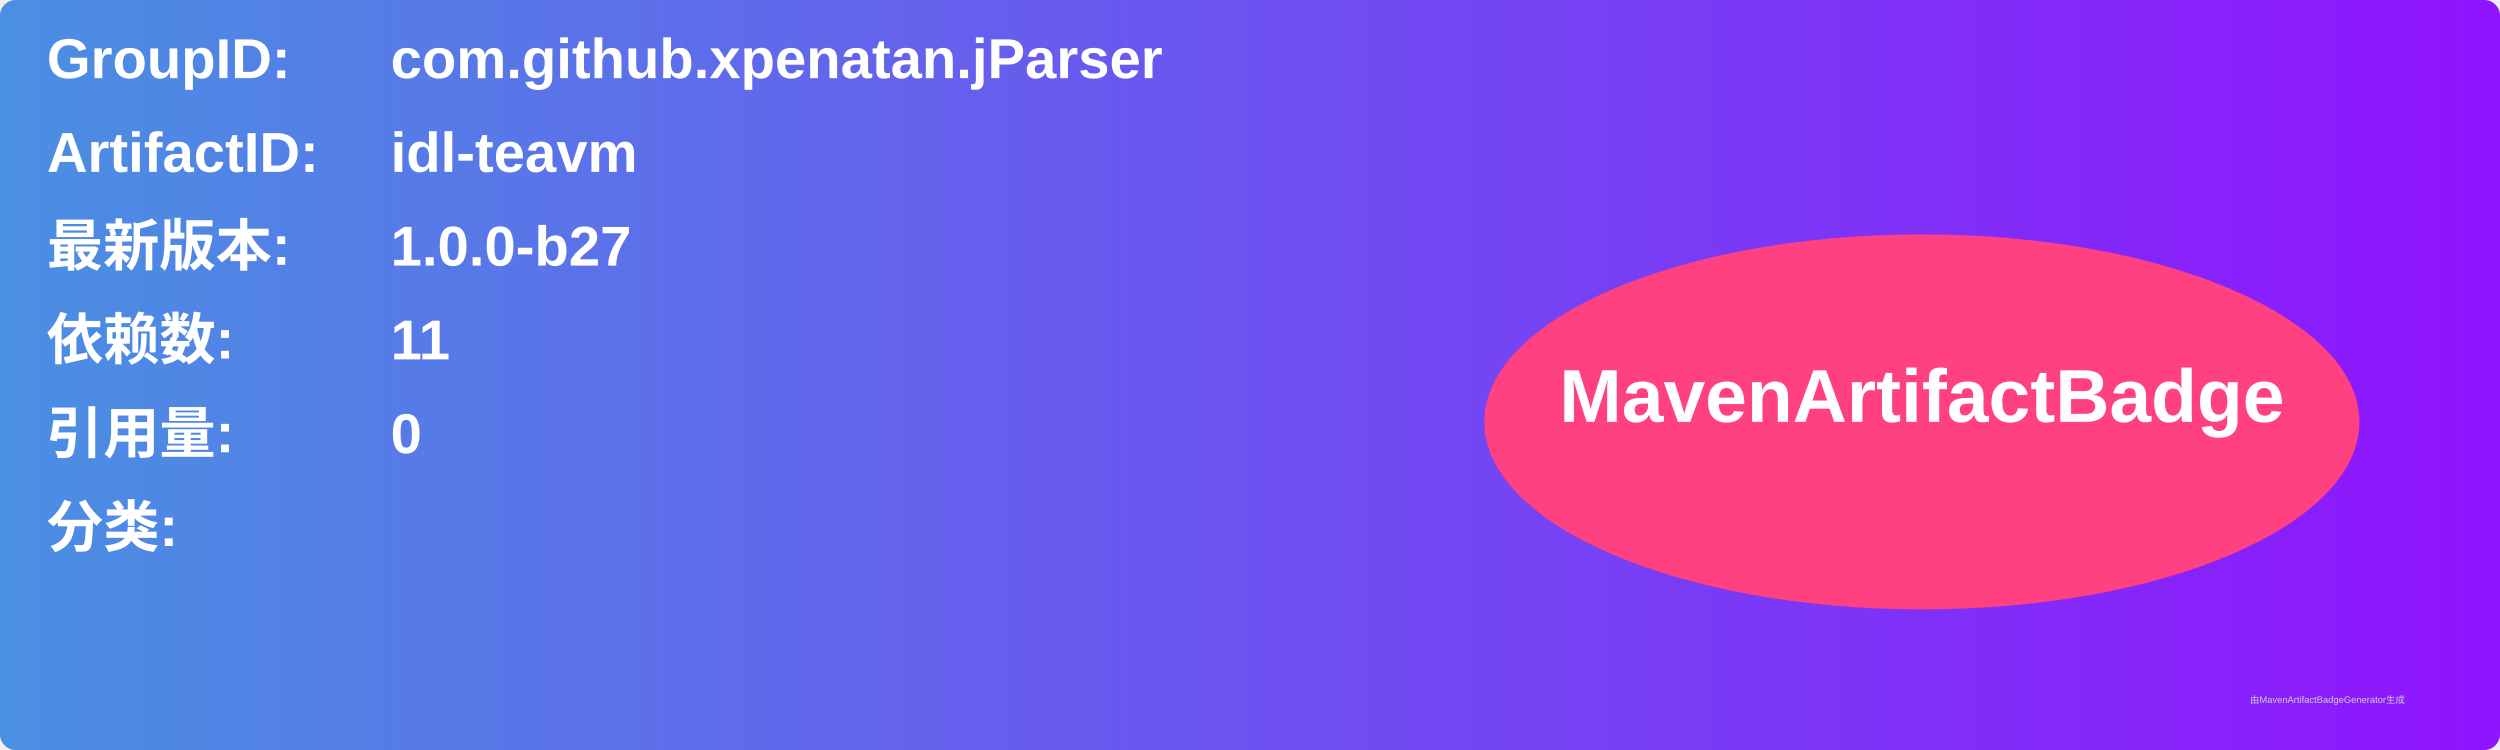
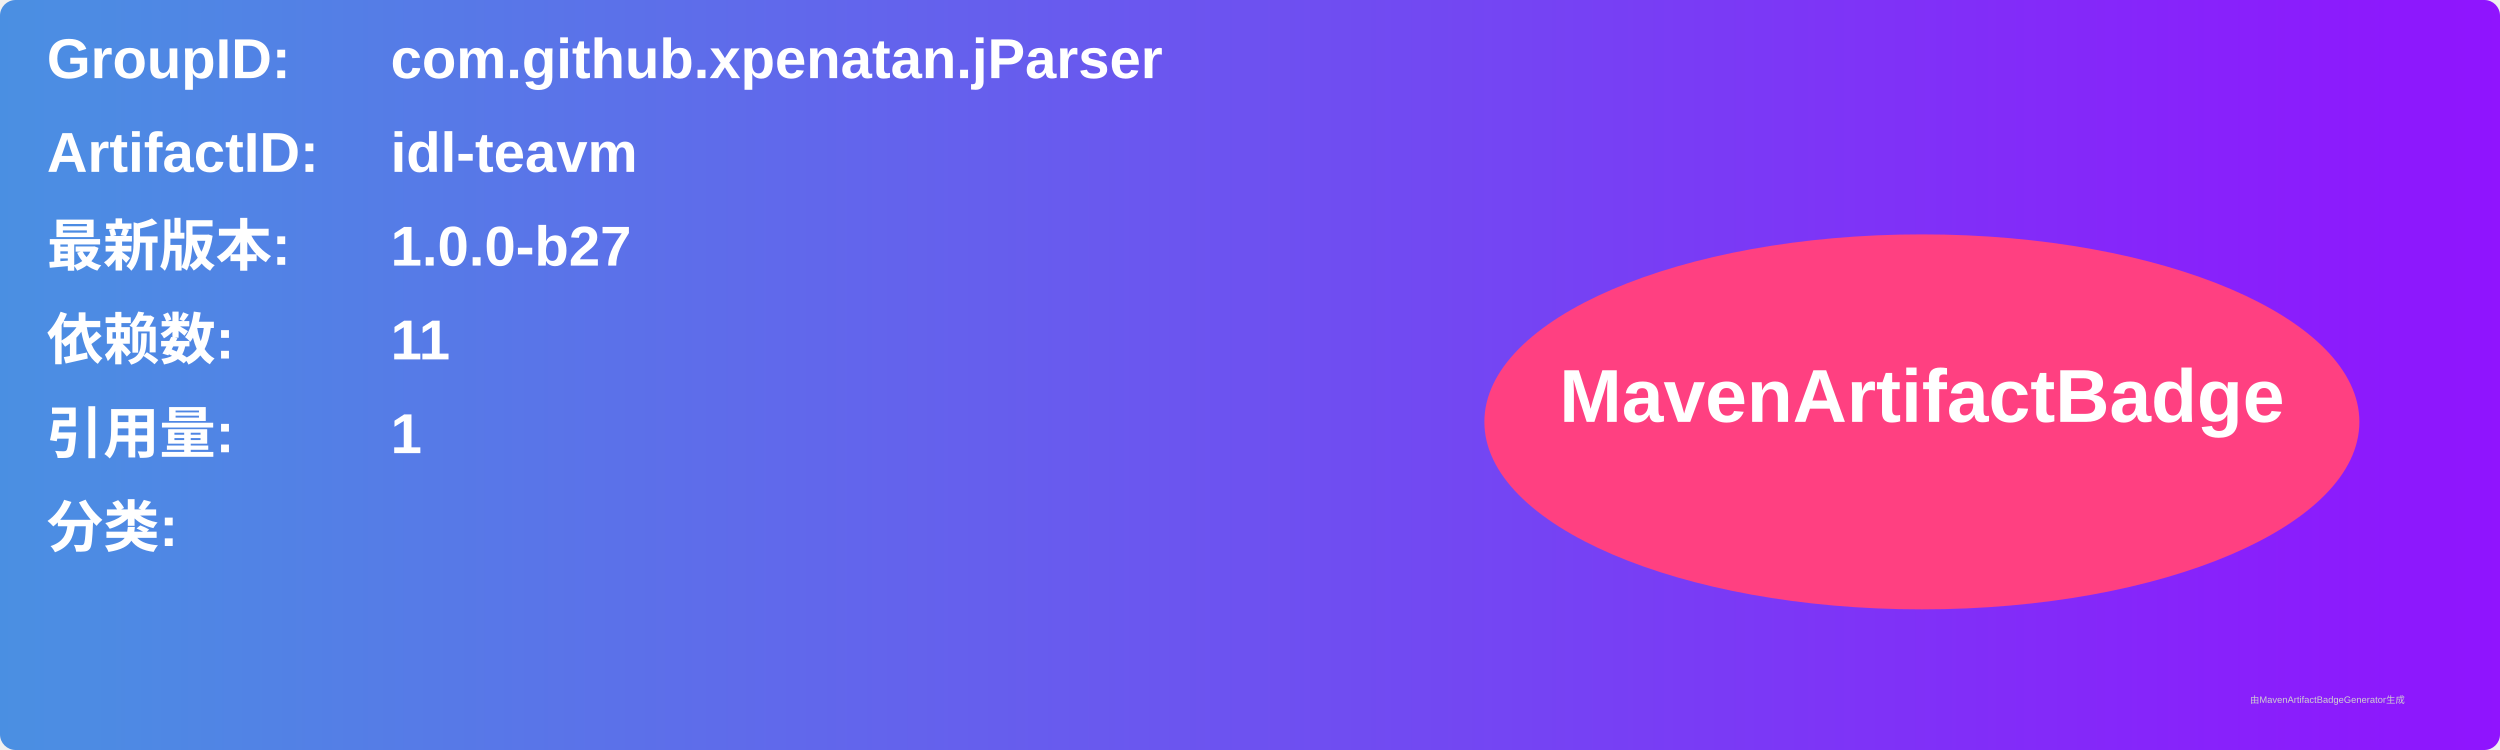
<svg xmlns="http://www.w3.org/2000/svg" width="800" height="240" viewBox="0 0 800 240">
  <linearGradient id="grad" x1="0%" y1="0%" x2="100%" y2="0%">
    <stop offset="0%" stop-color="#4a90e2" />
    <stop offset="100%" stop-color="#9013fe" />
  </linearGradient>
  <rect width="100%" height="100%" rx="5" ry="5" fill="url(#grad)" />
  <g transform="translate(15, 15)">
    <text x="0" y="10" font-family="Arial" font-size="18" fill="white" font-weight="bold" width="260">GroupID:</text>
    <text x="110" y="10" font-family="Arial" font-size="18" fill="white" font-weight="bold" width="460">com.github.xpenatan.jParser</text>
    <text x="0" y="40" font-family="Arial" font-size="18" fill="white" font-weight="bold" width="260">ArtifactID:</text>
    <text x="110" y="40" font-family="Arial" font-size="18" fill="white" font-weight="bold" width="460">idl-teavm</text>
    <text x="0" y="70" font-family="Arial" font-size="18" fill="white" font-weight="bold">最新版本:</text>
    <text x="110" y="70" font-family="Arial" font-size="18" fill="white" font-weight="bold">
      <tspan font-weight="bold">1.0.0-b27</tspan>
    </text>
    <text x="0" y="100" font-family="Arial" font-size="18" fill="white" font-weight="bold">依赖数: </text>
    <text x="110" y="100" font-family="Arial" font-size="18" fill="white">
      <tspan font-weight="bold">11</tspan>
    </text>
    <text x="0" y="130" font-family="Arial" font-size="18" fill="white" font-weight="bold">引用量: </text>
    <text x="110" y="130" font-family="Arial" font-size="18" fill="white">
-       <tspan font-weight="bold">0</tspan>
+       <tspan font-weight="bold">1</tspan>
    </text>
    <text x="0" y="160" font-family="Arial" font-size="18" fill="white" font-weight="bold">分类:</text>
    <text x="10" y="190" font-family="Arial" font-size="10" fill="white">
      <tspan font-weight="bold" />
    </text>
    <ellipse cx="600" cy="120" rx="140" ry="60" fill="#ff4081" />
    <text x="600" y="120" text-anchor="middle" font-family="Arial" font-size="24" fill="white" font-weight="bold">MavenArtifactBadge</text>
  </g>
  <text x="720" y="225" font-family="Arial" font-size="3" fill="#d0d0d0">由MavenArtifactBadgeGenerator生成</text>
</svg>
